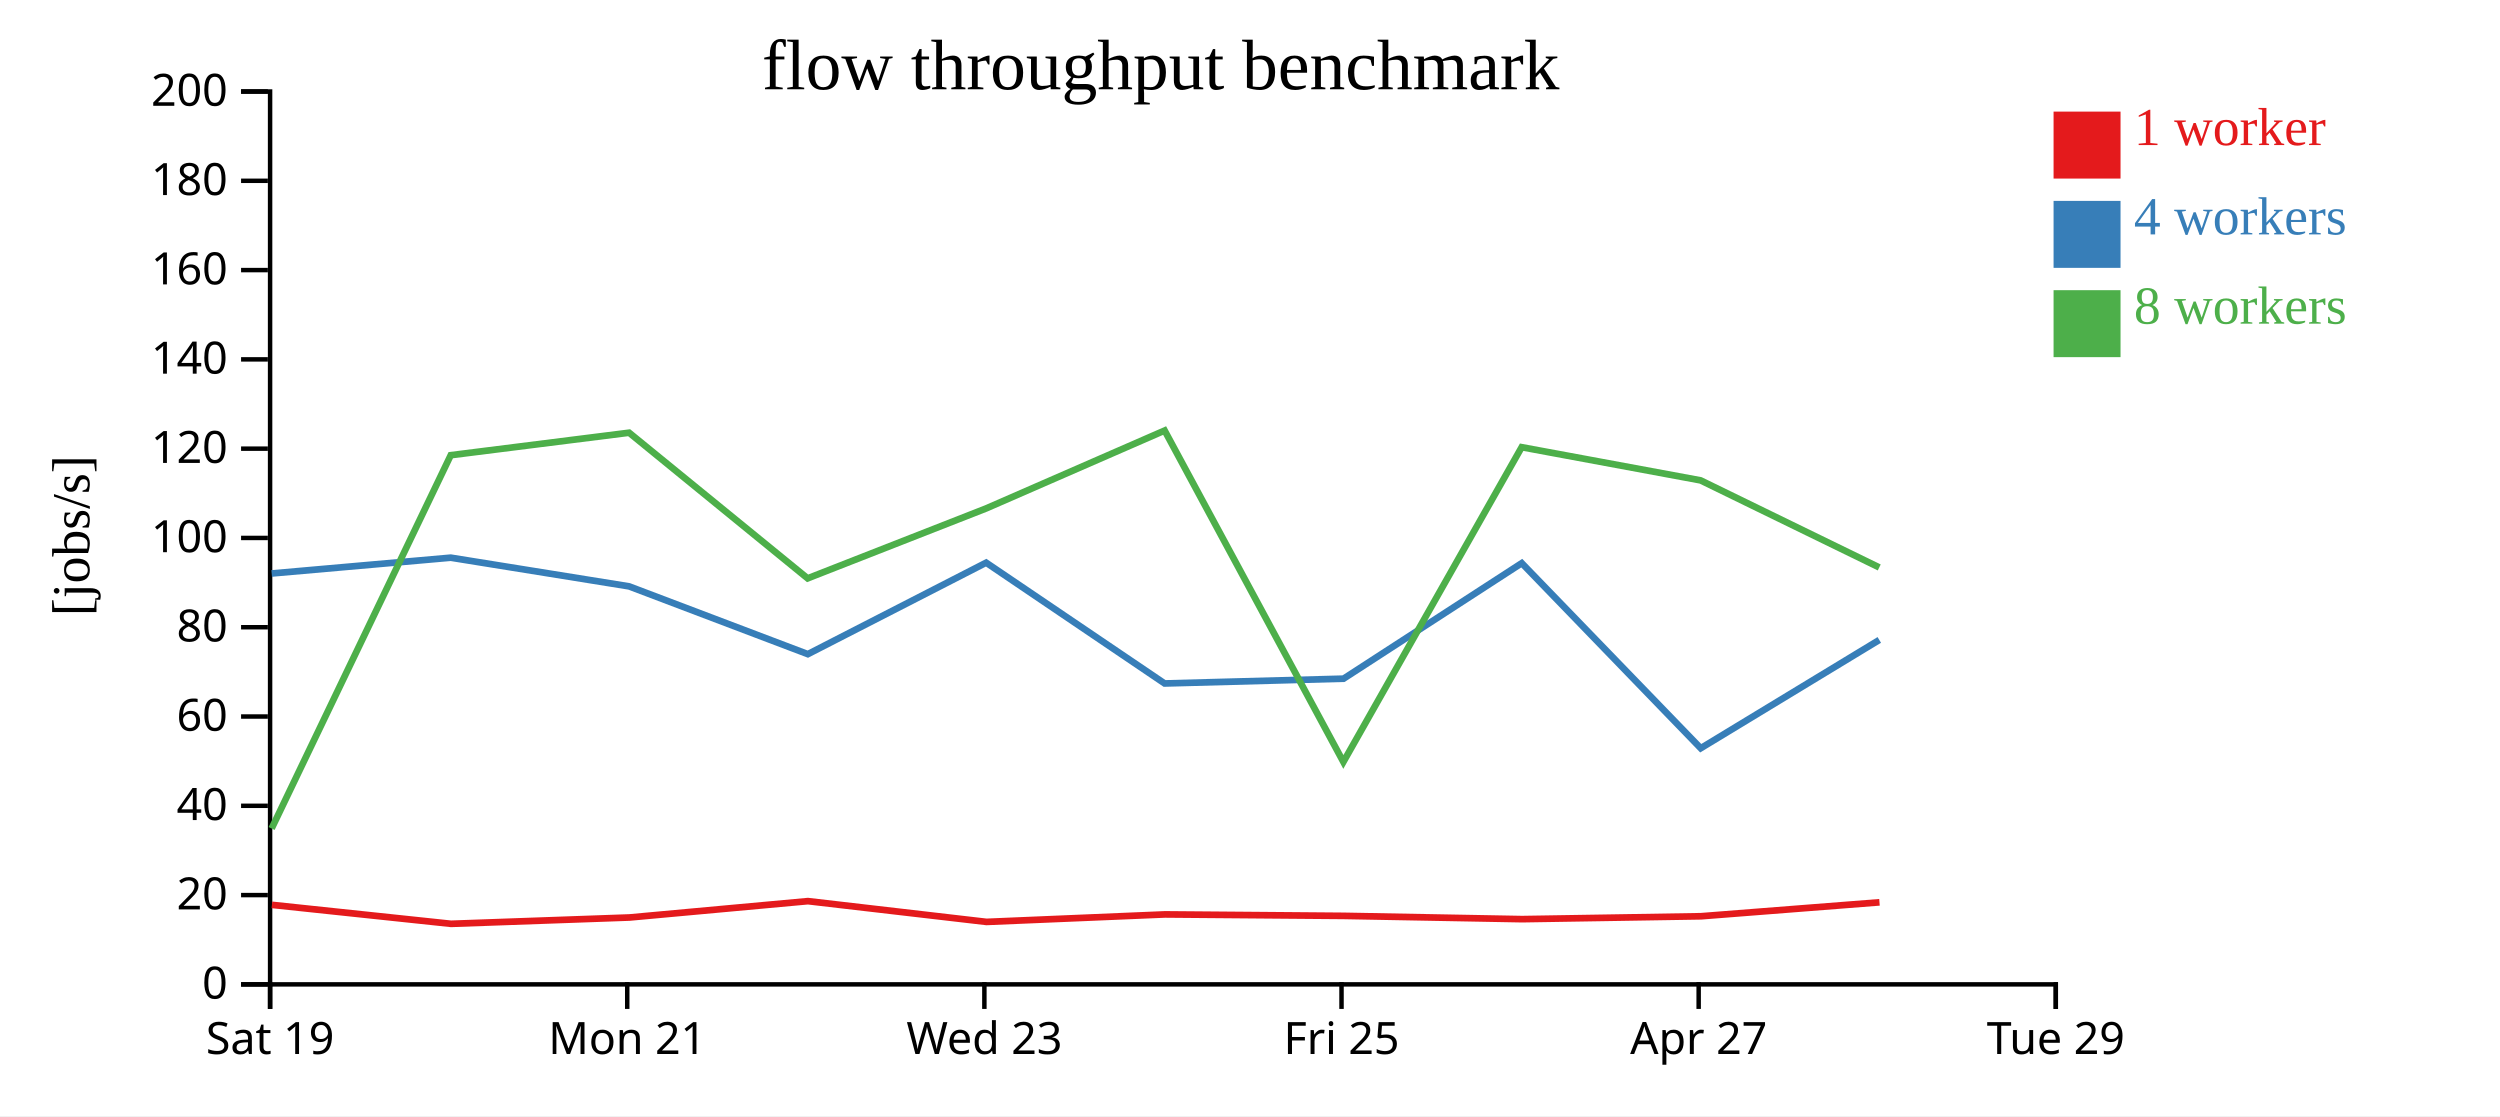
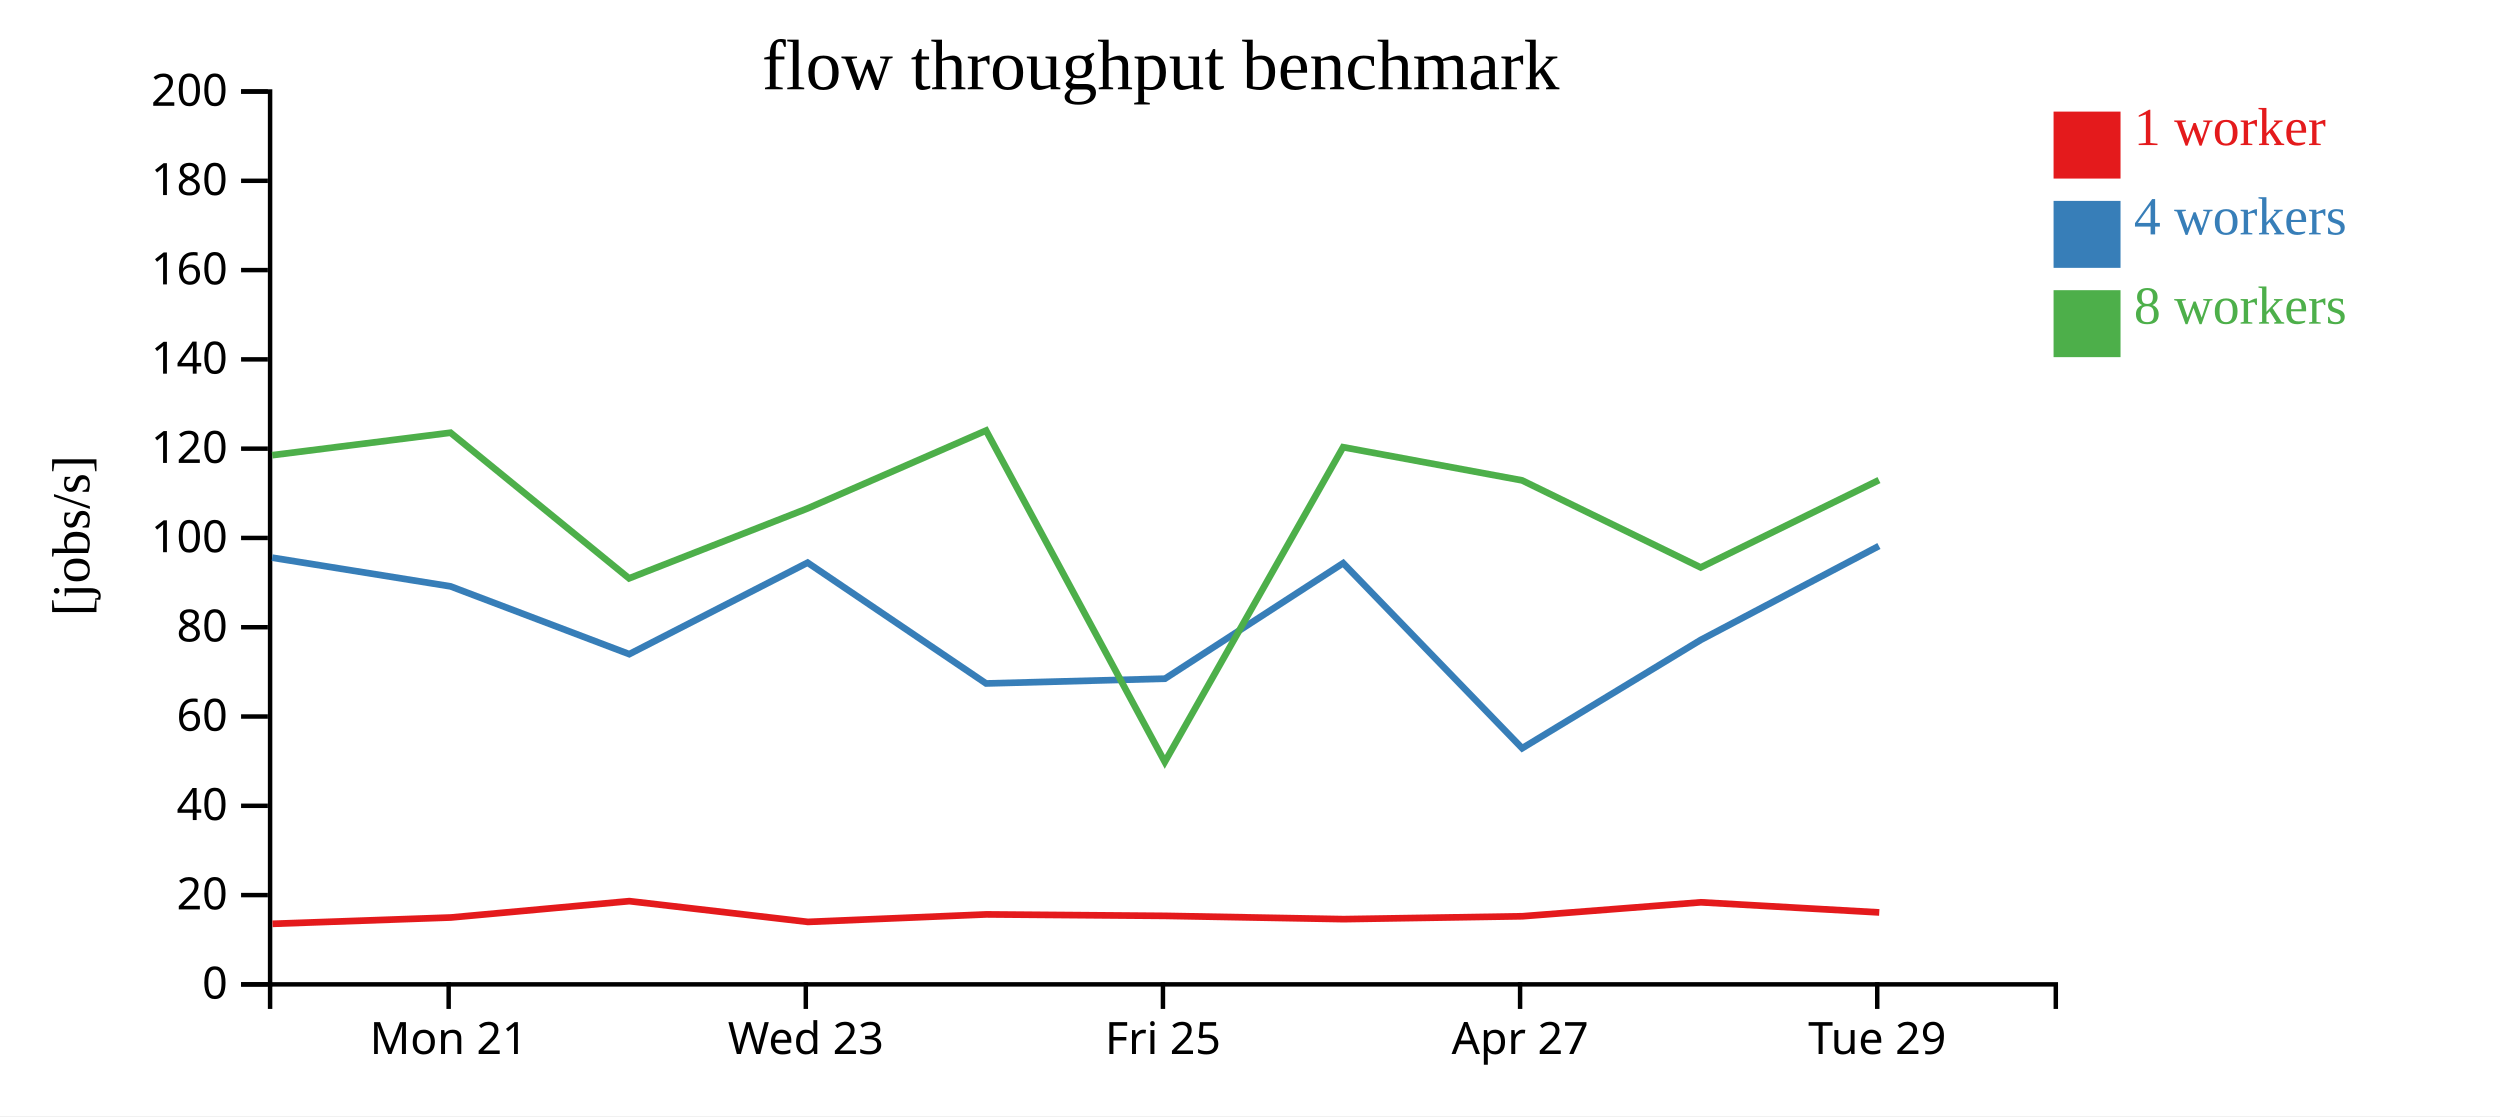
<svg xmlns="http://www.w3.org/2000/svg" width="560" height="250">
  <rect width="100%" height="100%" fill="white" />
  <g transform="translate(60,20)">
    <g transform="translate(0,200)" fill="none" font-size="10" font-family="sans-serif" text-anchor="middle">
      <path class="domain" stroke="currentColor" d="M0.5,6V0.5H400.5V6" />
-       <g class="tick" opacity="1" transform="translate(0.5,0)">
-         <line stroke="currentColor" y2="6" />
-         <text fill="currentColor" y="9" dy="0.71em">Sat 19</text>
-       </g>
-       <g class="tick" opacity="1" transform="translate(80.5,0)">
+       <g class="tick" opacity="1" transform="translate(40.5,0)">
        <line stroke="currentColor" y2="6" />
        <text fill="currentColor" y="9" dy="0.71em">Mon 21</text>
      </g>
-       <g class="tick" opacity="1" transform="translate(160.5,0)">
+       <g class="tick" opacity="1" transform="translate(120.5,0)">
        <line stroke="currentColor" y2="6" />
        <text fill="currentColor" y="9" dy="0.71em">Wed 23</text>
      </g>
-       <g class="tick" opacity="1" transform="translate(240.5,0)">
+       <g class="tick" opacity="1" transform="translate(200.5,0)">
        <line stroke="currentColor" y2="6" />
        <text fill="currentColor" y="9" dy="0.71em">Fri 25</text>
      </g>
-       <g class="tick" opacity="1" transform="translate(320.5,0)">
+       <g class="tick" opacity="1" transform="translate(280.5,0)">
        <line stroke="currentColor" y2="6" />
        <text fill="currentColor" y="9" dy="0.71em">Apr 27</text>
      </g>
-       <g class="tick" opacity="1" transform="translate(400.5,0)">
+       <g class="tick" opacity="1" transform="translate(360.5,0)">
        <line stroke="currentColor" y2="6" />
        <text fill="currentColor" y="9" dy="0.71em">Tue 29</text>
      </g>
    </g>
    <g fill="none" font-size="10" font-family="sans-serif" text-anchor="end">
      <path class="domain" stroke="currentColor" d="M-6,200.5H0.5V0.5H-6" />
      <g class="tick" opacity="1" transform="translate(0,200.5)">
        <line stroke="currentColor" x2="-6" />
        <text fill="currentColor" x="-9" dy="0.32em">0</text>
      </g>
      <g class="tick" opacity="1" transform="translate(0,180.5)">
        <line stroke="currentColor" x2="-6" />
        <text fill="currentColor" x="-9" dy="0.32em">20</text>
      </g>
      <g class="tick" opacity="1" transform="translate(0,160.5)">
        <line stroke="currentColor" x2="-6" />
        <text fill="currentColor" x="-9" dy="0.32em">40</text>
      </g>
      <g class="tick" opacity="1" transform="translate(0,140.5)">
        <line stroke="currentColor" x2="-6" />
        <text fill="currentColor" x="-9" dy="0.32em">60</text>
      </g>
      <g class="tick" opacity="1" transform="translate(0,120.5)">
        <line stroke="currentColor" x2="-6" />
        <text fill="currentColor" x="-9" dy="0.32em">80</text>
      </g>
      <g class="tick" opacity="1" transform="translate(0,100.5)">
        <line stroke="currentColor" x2="-6" />
        <text fill="currentColor" x="-9" dy="0.32em">100</text>
      </g>
      <g class="tick" opacity="1" transform="translate(0,80.5)">
        <line stroke="currentColor" x2="-6" />
        <text fill="currentColor" x="-9" dy="0.32em">120</text>
      </g>
      <g class="tick" opacity="1" transform="translate(0,60.5)">
        <line stroke="currentColor" x2="-6" />
        <text fill="currentColor" x="-9" dy="0.32em">140</text>
      </g>
      <g class="tick" opacity="1" transform="translate(0,40.5)">
        <line stroke="currentColor" x2="-6" />
        <text fill="currentColor" x="-9" dy="0.32em">160</text>
      </g>
      <g class="tick" opacity="1" transform="translate(0,20.5)">
        <line stroke="currentColor" x2="-6" />
        <text fill="currentColor" x="-9" dy="0.32em">180</text>
      </g>
      <g class="tick" opacity="1" transform="translate(0,0.5)">
        <line stroke="currentColor" x2="-6" />
        <text fill="currentColor" x="-9" dy="0.32em">200</text>
      </g>
    </g>
    <text text-anchor="middle" style="font-size: 12px" transform="rotate(-90)" y="-40" x="-100">[jobs/s]</text>
    <text text-anchor="middle" style="font-size: 16px" y="0" x="200">flow throughput benchmark</text>
-     <path class="line" fill="none" stroke="#e41a1c" stroke-width="1.5" d="M0.907,182.688L41.033,186.936L81.01,185.518L120.972,181.856L160.974,186.506L200.965,184.827L241.017,185.155L280.949,185.889L321.021,185.243L361.004,182.117" />
-     <path class="line" fill="none" stroke="#377eb8" stroke-width="1.5" d="M0.854,108.458L40.967,104.919L80.922,111.348L120.955,126.528L160.9,106.039L200.877,133.095L240.957,132.022L280.872,106.144L320.962,147.604L360.961,123.344" />
-     <path class="line" fill="none" stroke="#4daf4a" stroke-width="1.5" d="M0.844,165.585L40.968,81.964L80.923,76.928L120.908,109.551L160.895,93.888L200.879,76.442L240.914,150.674L280.853,80.173L320.94,87.607L360.949,107.109" />
+     <path class="line" fill="none" stroke="#e41a1c" stroke-width="1.5" d="M1.033,186.936L41.01,185.518L80.972,181.856L120.974,186.506L160.965,184.827L201.017,185.155L240.949,185.889L281.021,185.243L321.004,182.117L360.954,184.386" />
+     <path class="line" fill="none" stroke="#377eb8" stroke-width="1.5" d="M0.967,104.919L40.922,111.348L80.955,126.528L120.9,106.039L160.877,133.095L200.957,132.022L240.872,106.144L280.962,147.604L320.961,123.344L360.877,102.306" />
+     <path class="line" fill="none" stroke="#4daf4a" stroke-width="1.5" d="M0.968,81.964L40.923,76.928L80.908,109.551L120.895,93.888L160.879,76.442L200.914,150.674L240.853,80.173L280.94,87.607L320.949,107.109L360.889,87.539" />
    <rect class="dot" x="400" y="5" width="15" height="15" style="fill: #e41a1c;" />
    <rect class="dot" x="400" y="25" width="15" height="15" style="fill: #377eb8;" />
    <rect class="dot" x="400" y="45" width="15" height="15" style="fill: #4daf4a;" />
    <text class="label" x="418" y="12.5" style="fill: #e41a1c; alignment-baseline: middle;" text-anchor="left">1 worker</text>
    <text class="label" x="418" y="32.5" style="fill: #377eb8; alignment-baseline: middle;" text-anchor="left">4 workers</text>
    <text class="label" x="418" y="52.5" style="fill: #4daf4a; alignment-baseline: middle;" text-anchor="left">8 workers</text>
  </g>
</svg>
